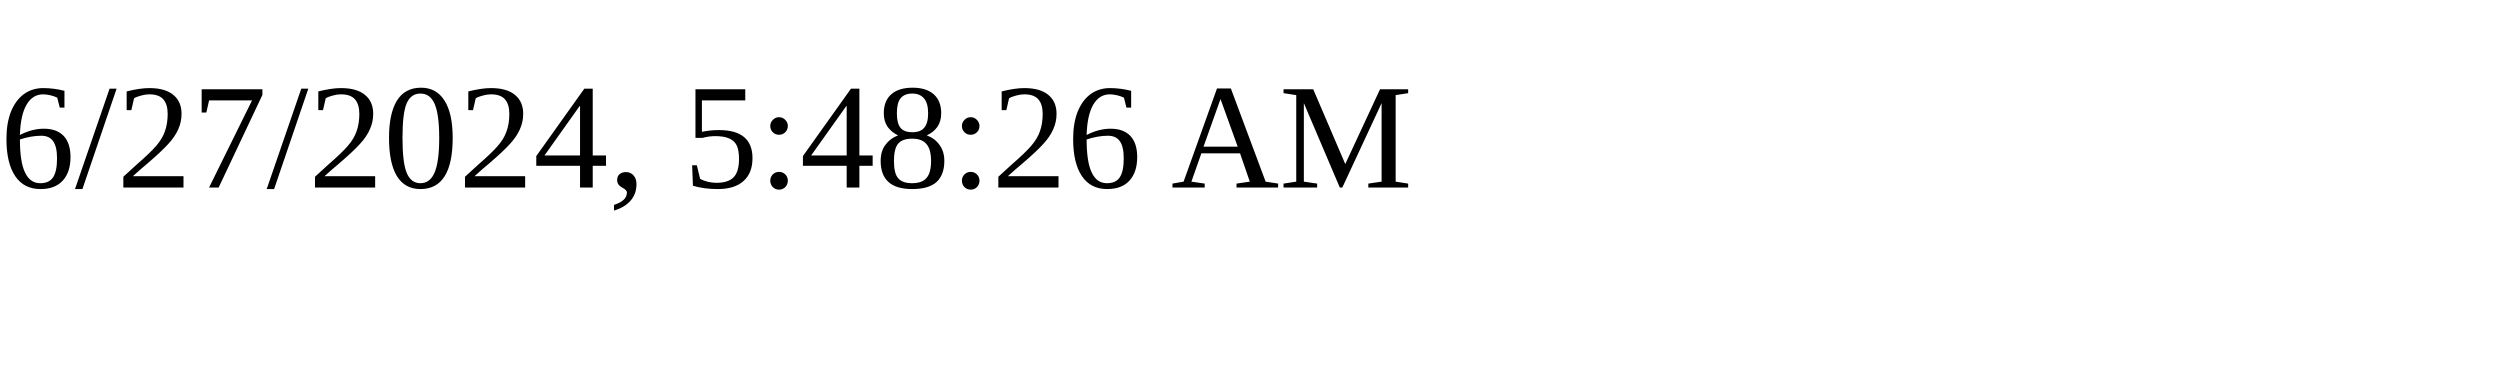
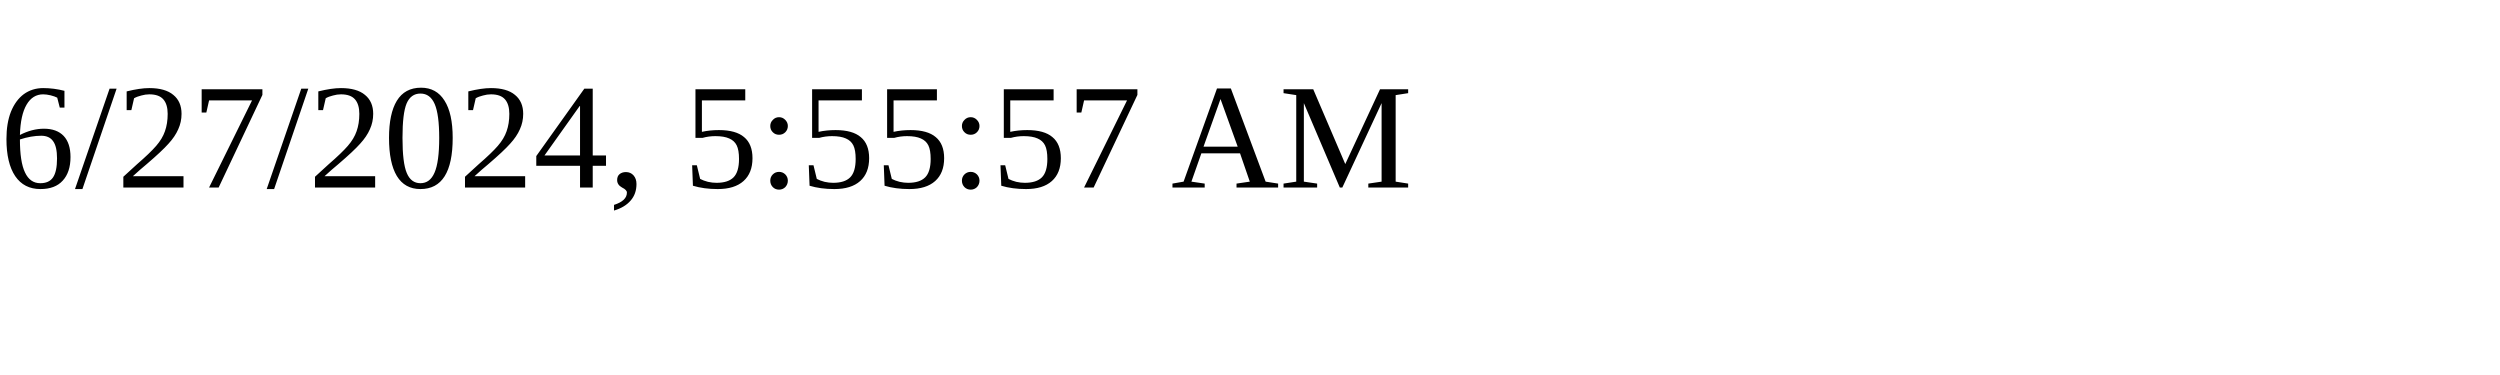
<svg xmlns="http://www.w3.org/2000/svg" height="30" width="200">
-   <text x="0" y="15">6/27/2024, 5:48:26 AM</text>
+   <text x="0" y="15">6/27/2024, 5:55:57 AM</text>
</svg>
